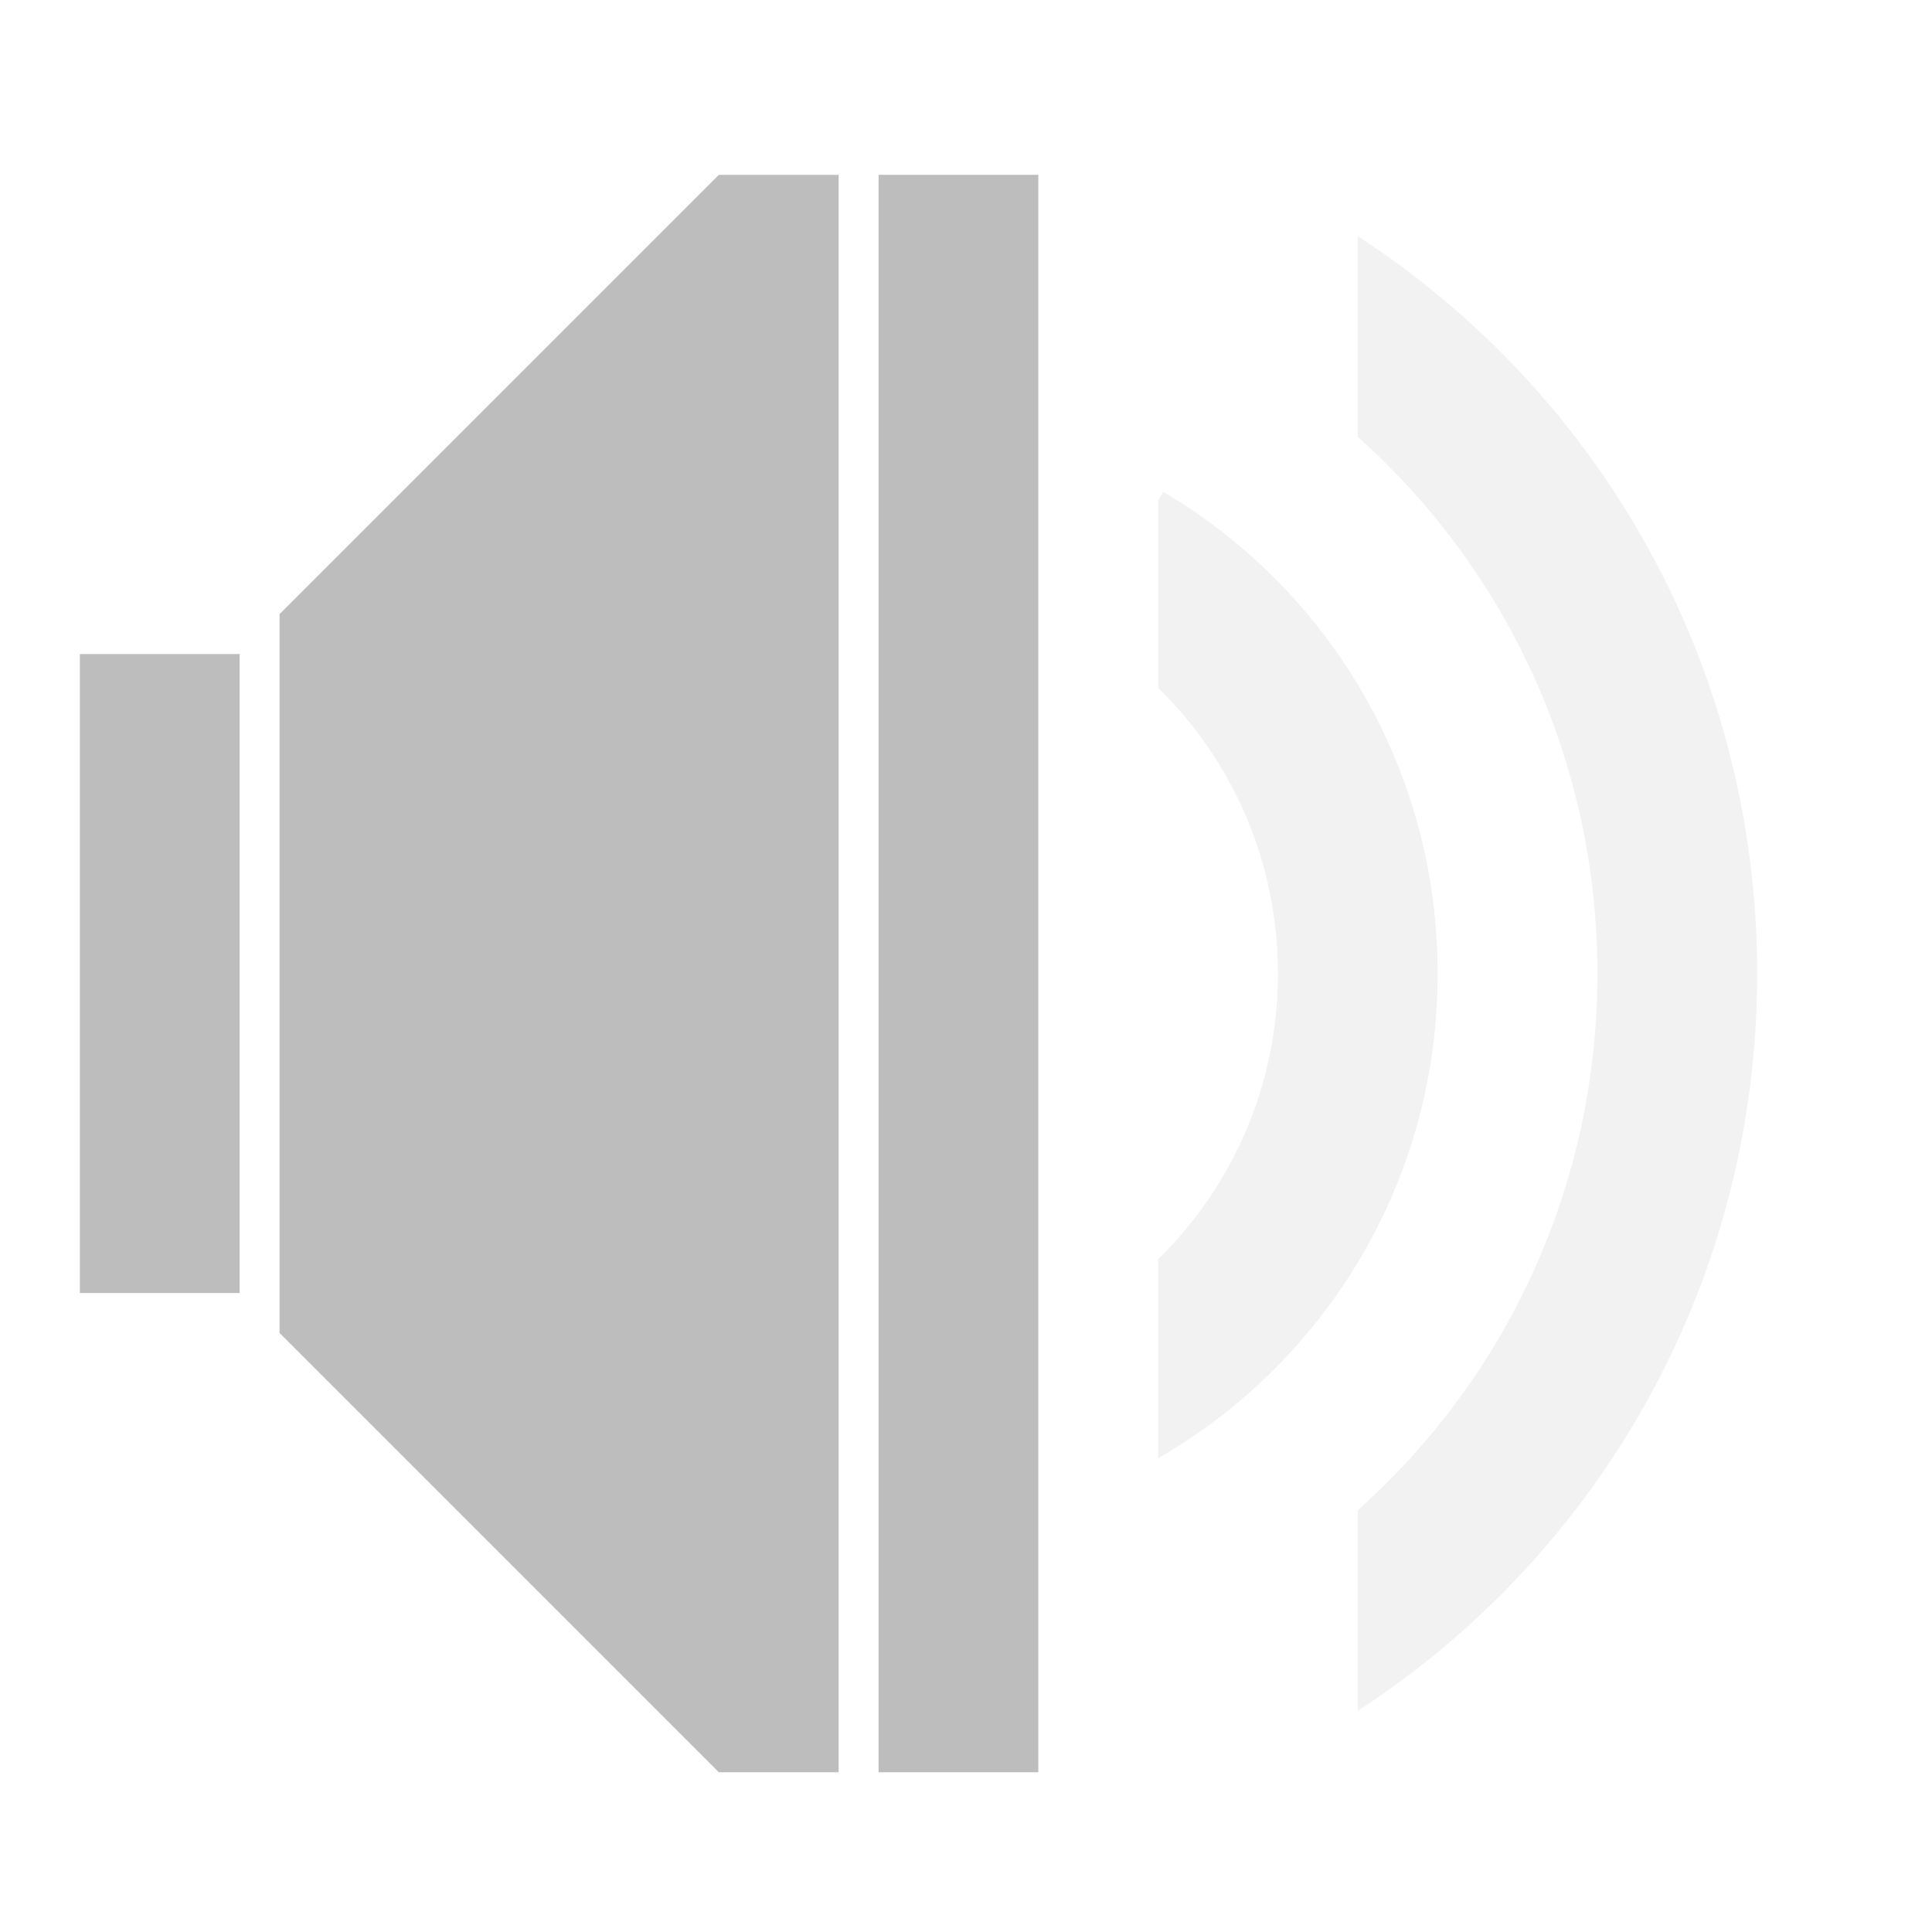
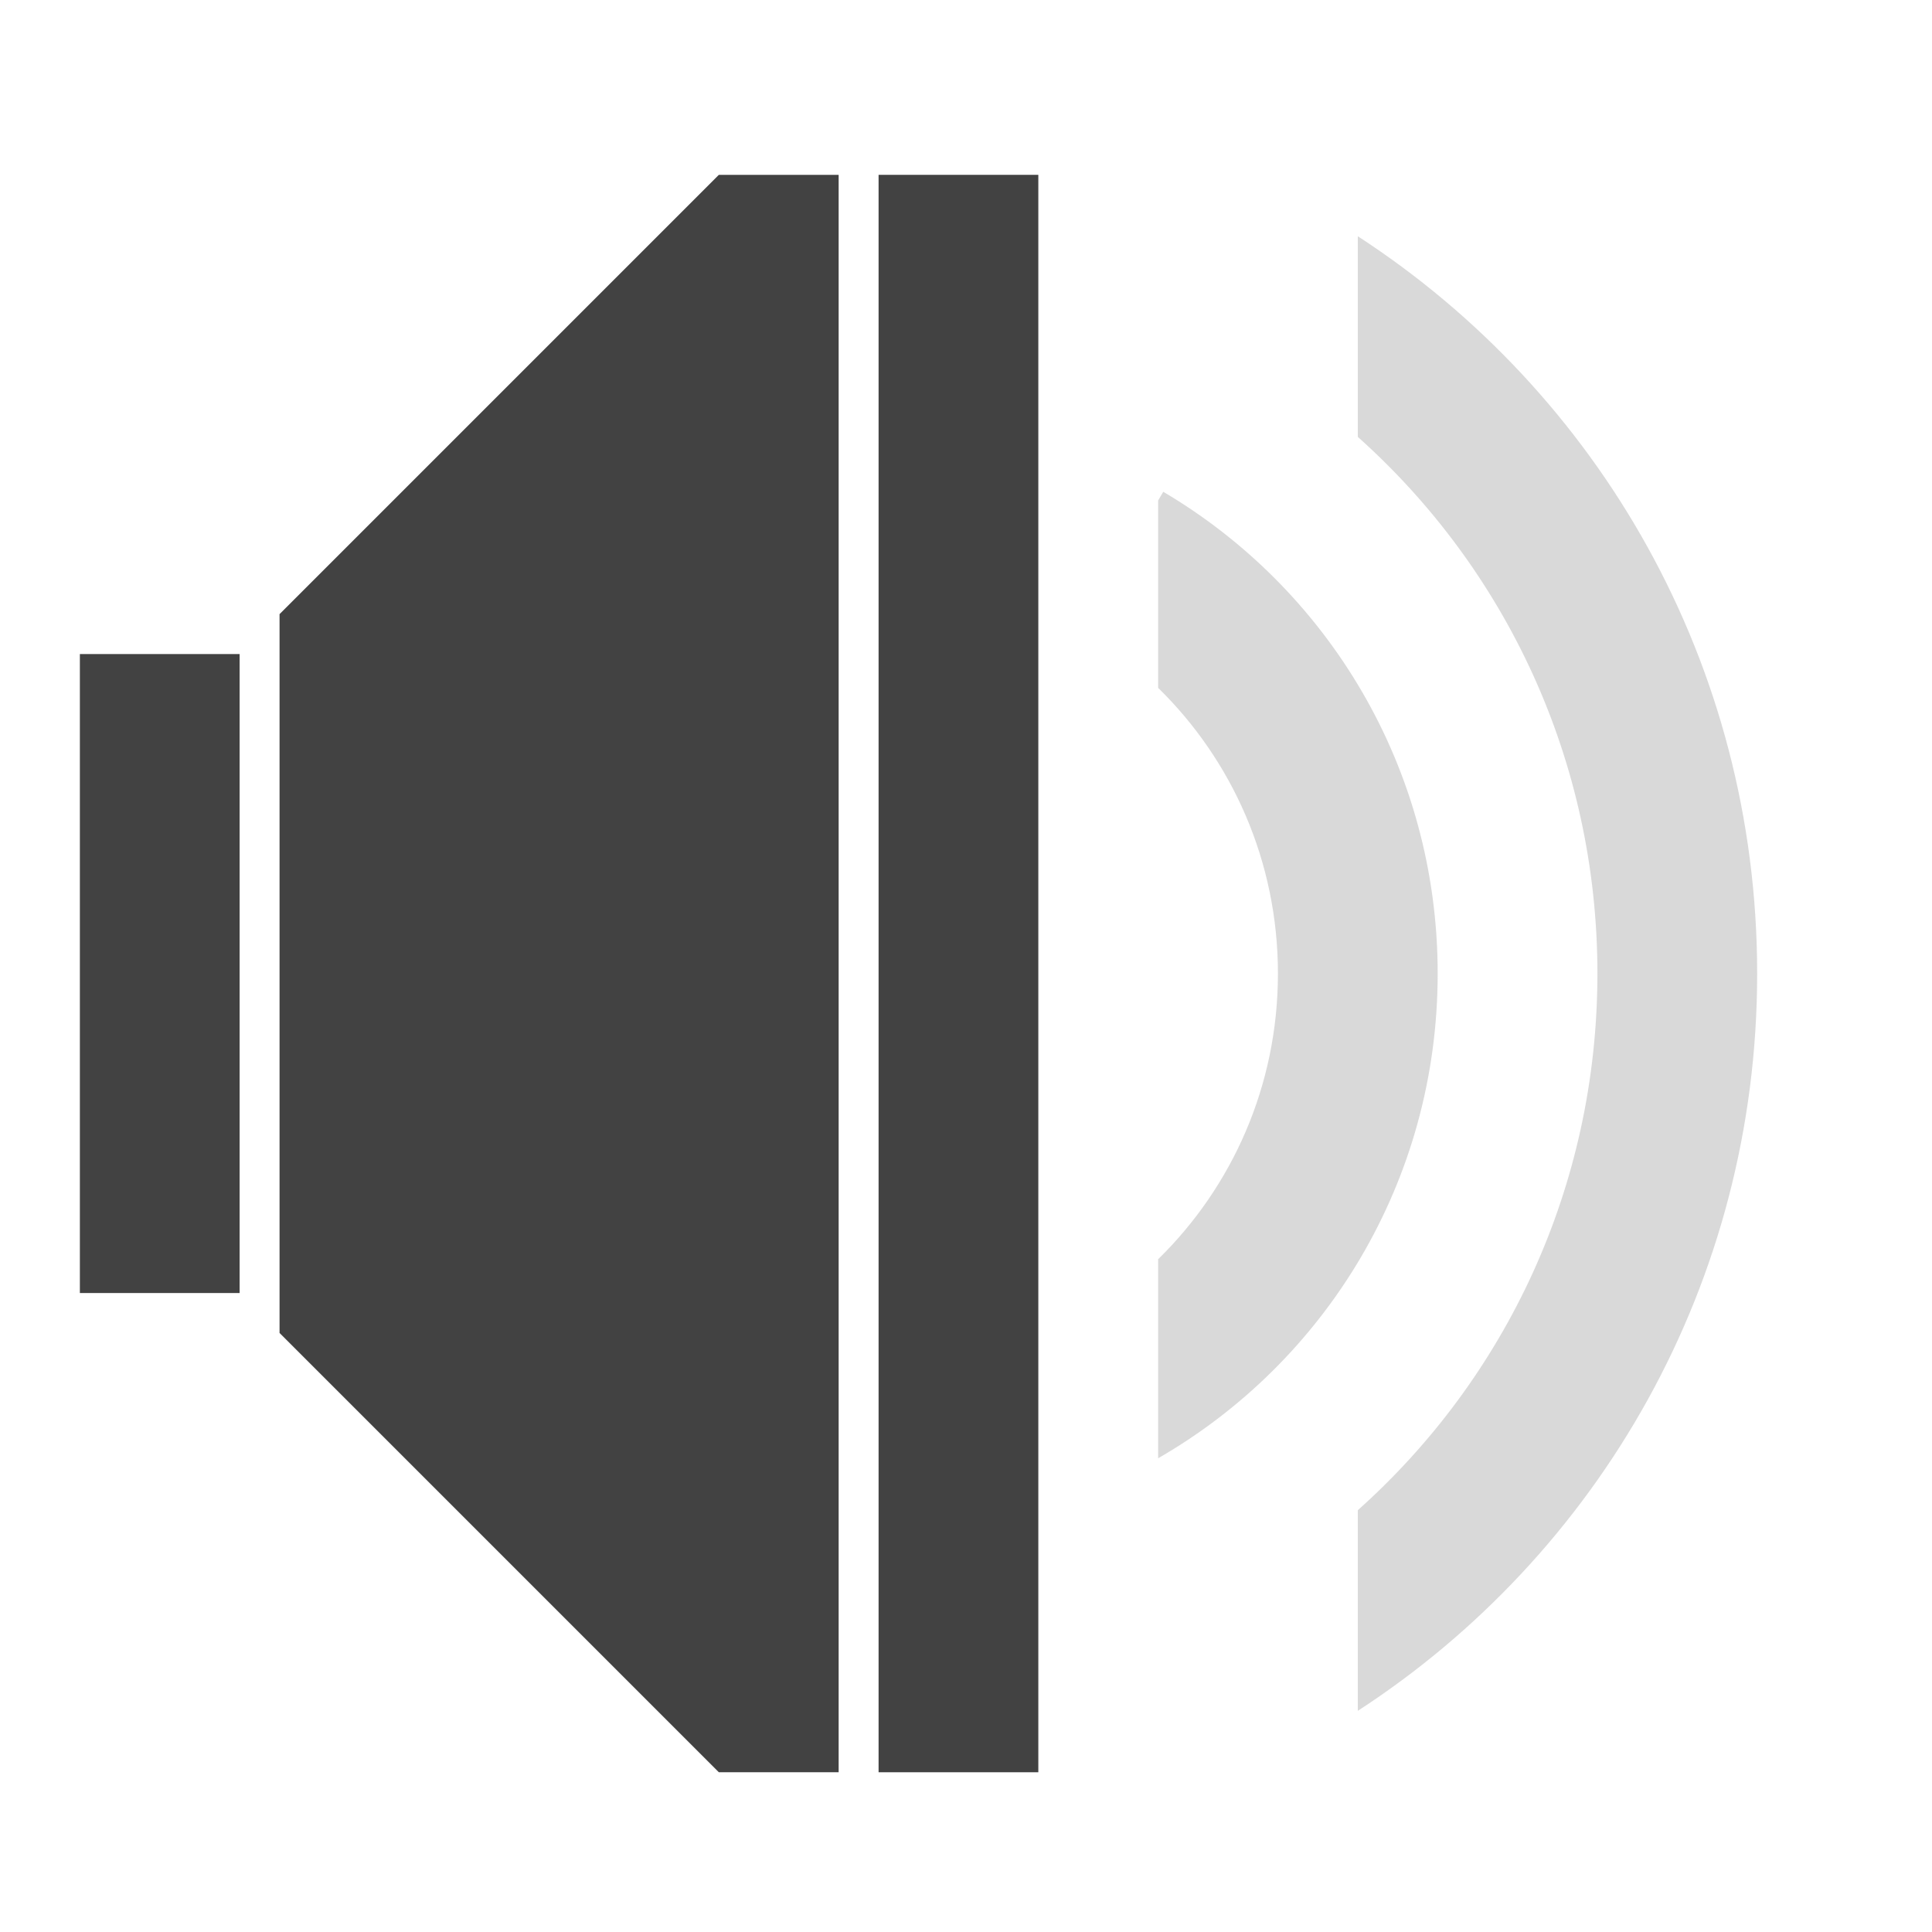
<svg xmlns="http://www.w3.org/2000/svg" width="512mm" height="512mm" viewBox="0 0 512 512" version="1.1" id="svg3705">
  <defs id="defs3699" />
  <g id="layer1" transform="translate(0,215)">
-     <path style="opacity:1;fill:#bdbdbd;fill-opacity:1;stroke:none;stroke-width:11.339;stroke-linecap:round;stroke-linejoin:round;stroke-miterlimit:4;stroke-dasharray:none;stroke-opacity:1;paint-order:normal" d="M 720,175.118 280,615.118 v 720 l 440,440 h 120 V 175.118 Z" transform="matrix(0.2645833,0,0,0.2645833,0,-215)" id="rect877" />
-     <path style="opacity:1;fill:#bdbdbd;fill-opacity:1;stroke:none;stroke-width:3;stroke-linecap:round;stroke-linejoin:round;stroke-miterlimit:4;stroke-dasharray:none;stroke-opacity:1;paint-order:normal" d="M 21.167,-41.667 H 63.5 V 127.667 H 21.167 Z" id="rect879" />
-     <path style="opacity:1;fill:#bdbdbd;fill-opacity:1;stroke:none;stroke-width:3;stroke-linecap:round;stroke-linejoin:round;stroke-miterlimit:4;stroke-dasharray:none;stroke-opacity:1;paint-order:normal" d="m 232.833,-168.667 42.333,0 v 423.333 l -42.333,0 z" id="rect884" />
-     <path style="opacity:1;fill:#bdbdbd;fill-opacity:0.196;stroke:none;stroke-width:3;stroke-linecap:round;stroke-linejoin:round;stroke-miterlimit:4;stroke-dasharray:none;stroke-opacity:1;paint-order:normal" d="m 359.833,-152.393 v 53.176 c 39.011,34.836 63.5,85.56 63.5,142.217 0,56.658 -24.488,107.384 -63.5,142.219 v 53.172 c 63.799,-41.442 105.833,-113.326 105.833,-195.391 0,-82.065 -42.034,-153.95 -105.833,-195.393 z" id="rect930" />
-     <path style="opacity:1;fill:#bdbdbd;fill-opacity:0.196;stroke:none;stroke-width:1.909;stroke-linecap:round;stroke-linejoin:round;stroke-miterlimit:4;stroke-dasharray:none;stroke-opacity:1;paint-order:normal" d="m 308.276,-84.673 -1.36,2.301 v 49.659 c 19.611,19.189 31.75,45.981 31.75,75.713 0,29.732 -12.139,56.522 -31.75,75.711 v 52.747 C 351.266,145.912 381,98.058 381,43 381,-11.495 351.874,-58.937 308.276,-84.673 Z" id="rect934" />
+     <path style="opacity:1;fill:#424242;fill-opacity:1;stroke:none;stroke-width:11.339;stroke-linecap:round;stroke-linejoin:round;stroke-miterlimit:4;stroke-dasharray:none;stroke-opacity:1;paint-order:normal" d="M 720,175.118 280,615.118 v 720 l 440,440 h 120 V 175.118 Z" transform="matrix(0.2645833,0,0,0.2645833,0,-215)" id="rect877" />
+     <path style="opacity:1;fill:#424242;fill-opacity:1;stroke:none;stroke-width:3;stroke-linecap:round;stroke-linejoin:round;stroke-miterlimit:4;stroke-dasharray:none;stroke-opacity:1;paint-order:normal" d="M 21.167,-41.667 H 63.5 V 127.667 H 21.167 Z" id="rect879" />
+     <path style="opacity:1;fill:#424242;fill-opacity:1;stroke:none;stroke-width:3;stroke-linecap:round;stroke-linejoin:round;stroke-miterlimit:4;stroke-dasharray:none;stroke-opacity:1;paint-order:normal" d="m 232.833,-168.667 42.333,0 v 423.333 l -42.333,0 z" id="rect884" />
+     <path style="opacity:1;fill:#424242;fill-opacity:0.196;stroke:none;stroke-width:3;stroke-linecap:round;stroke-linejoin:round;stroke-miterlimit:4;stroke-dasharray:none;stroke-opacity:1;paint-order:normal" d="m 359.833,-152.393 v 53.176 c 39.011,34.836 63.5,85.56 63.5,142.217 0,56.658 -24.488,107.384 -63.5,142.219 v 53.172 c 63.799,-41.442 105.833,-113.326 105.833,-195.391 0,-82.065 -42.034,-153.95 -105.833,-195.393 z" id="rect930" />
+     <path style="opacity:1;fill:#424242;fill-opacity:0.196;stroke:none;stroke-width:1.909;stroke-linecap:round;stroke-linejoin:round;stroke-miterlimit:4;stroke-dasharray:none;stroke-opacity:1;paint-order:normal" d="m 308.276,-84.673 -1.36,2.301 v 49.659 c 19.611,19.189 31.75,45.981 31.75,75.713 0,29.732 -12.139,56.522 -31.75,75.711 v 52.747 C 351.266,145.912 381,98.058 381,43 381,-11.495 351.874,-58.937 308.276,-84.673 Z" id="rect934" />
  </g>
</svg>
